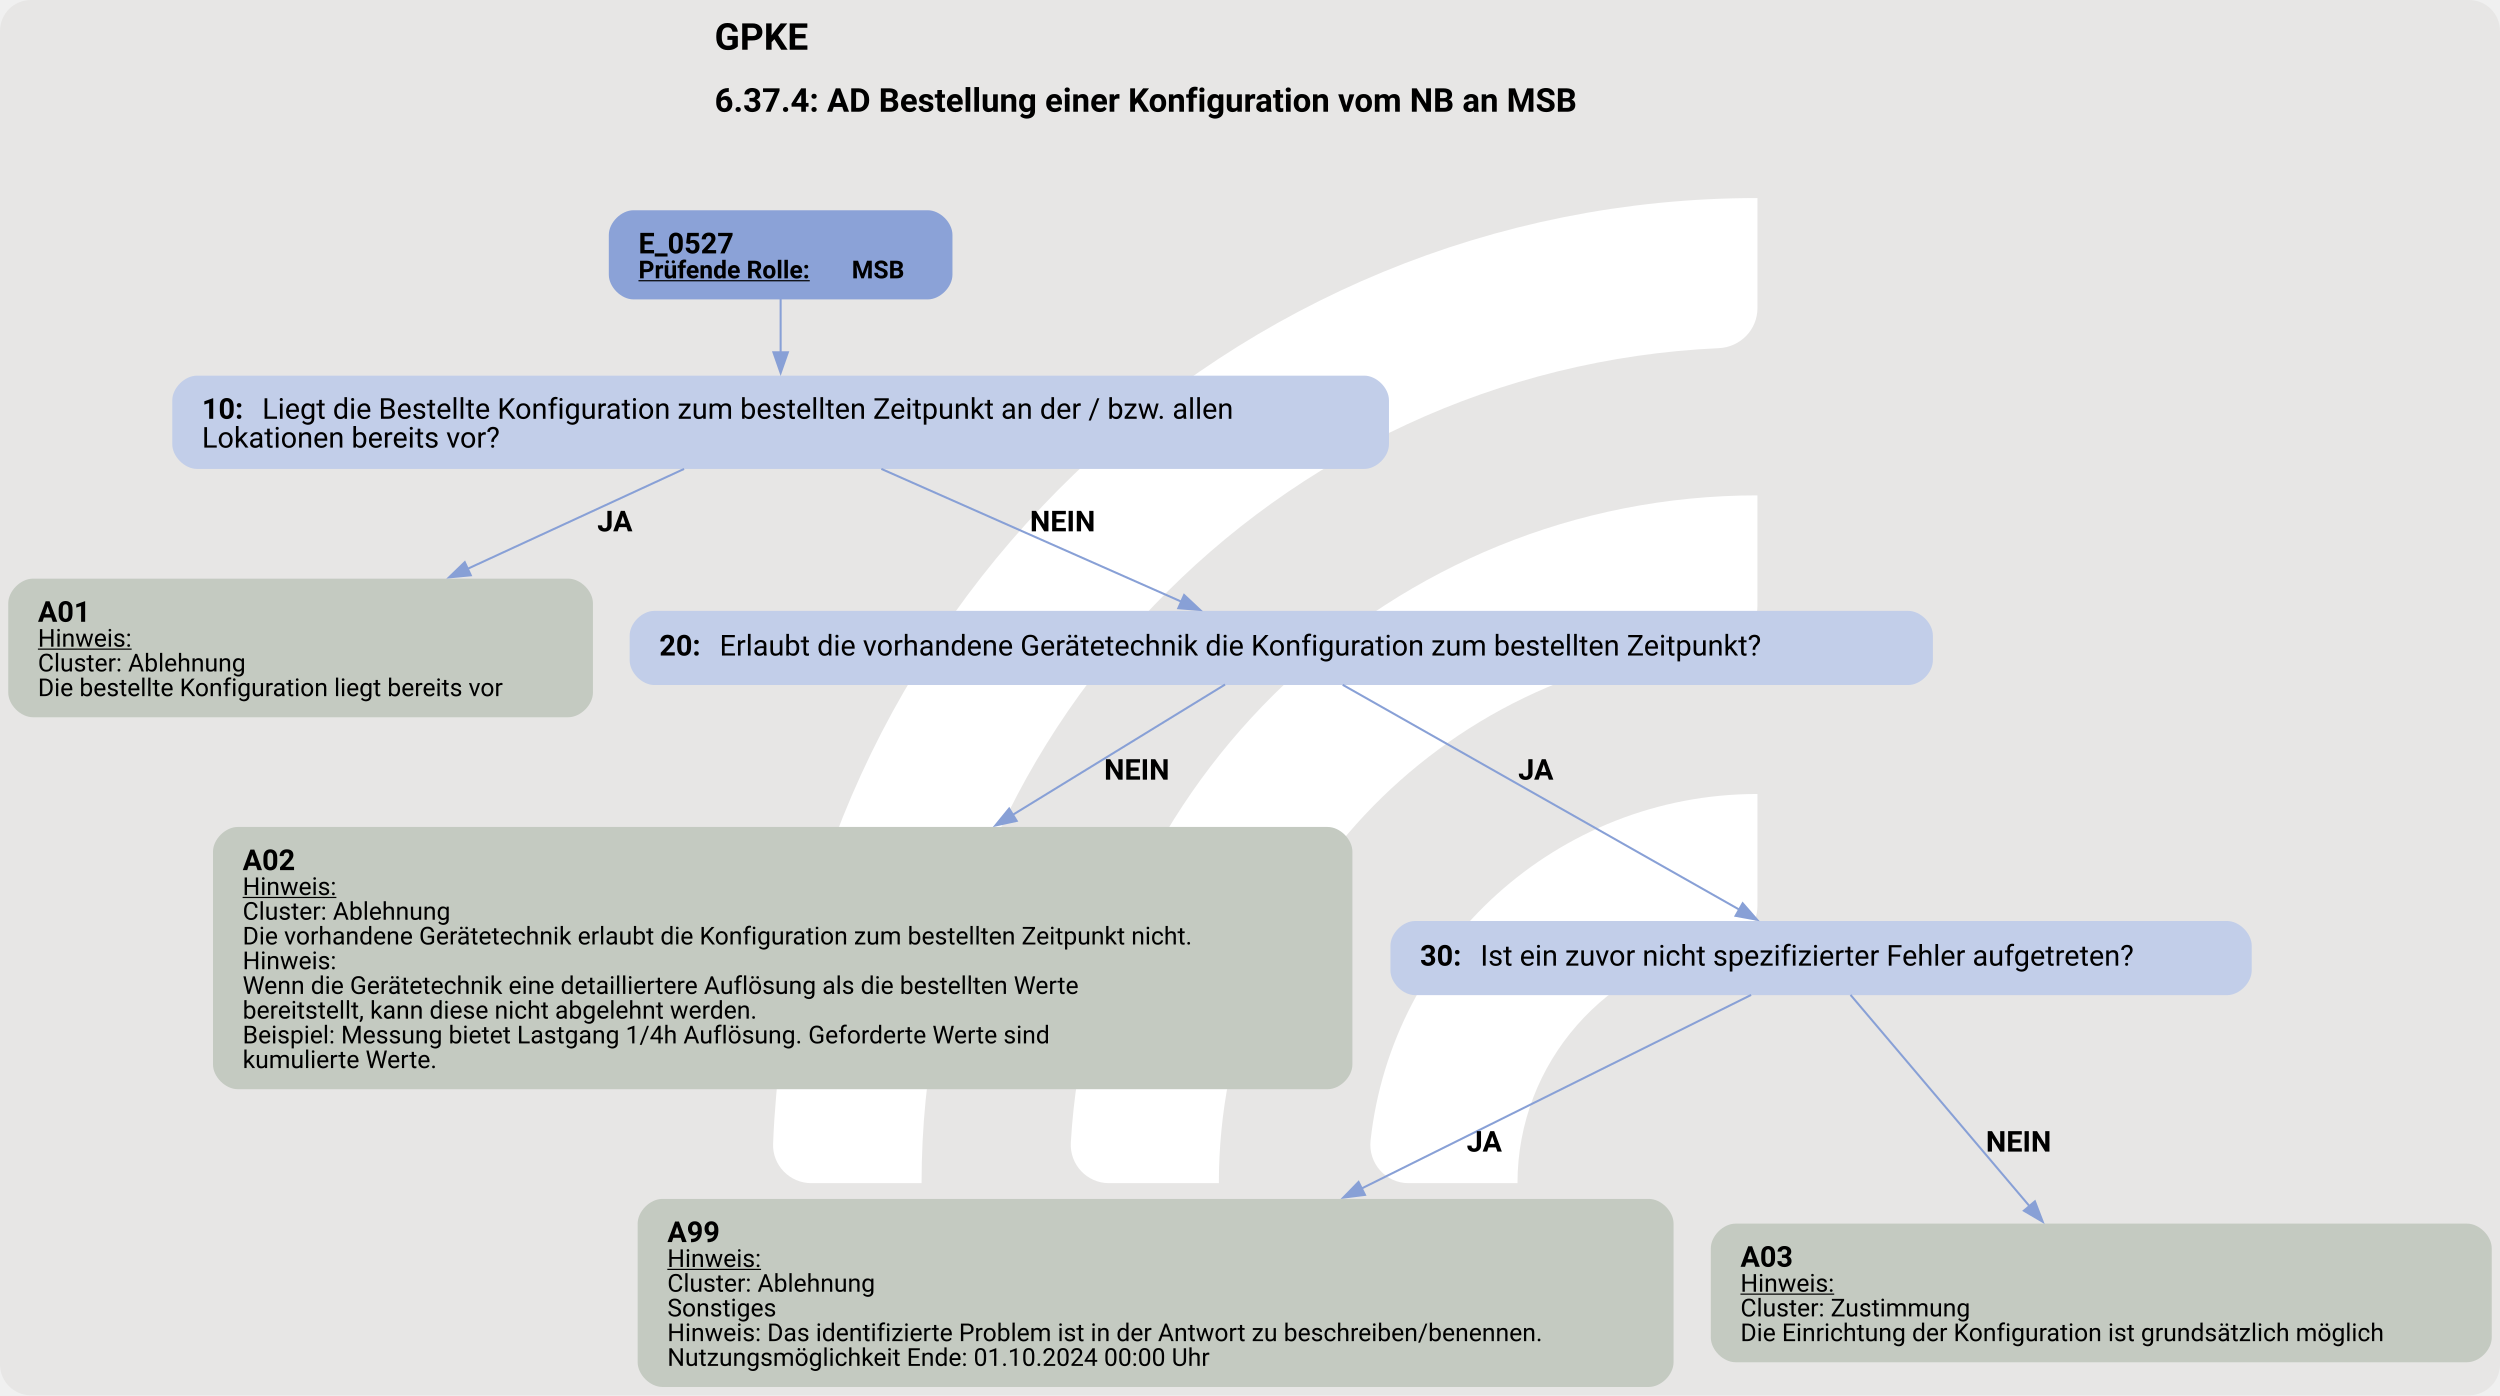
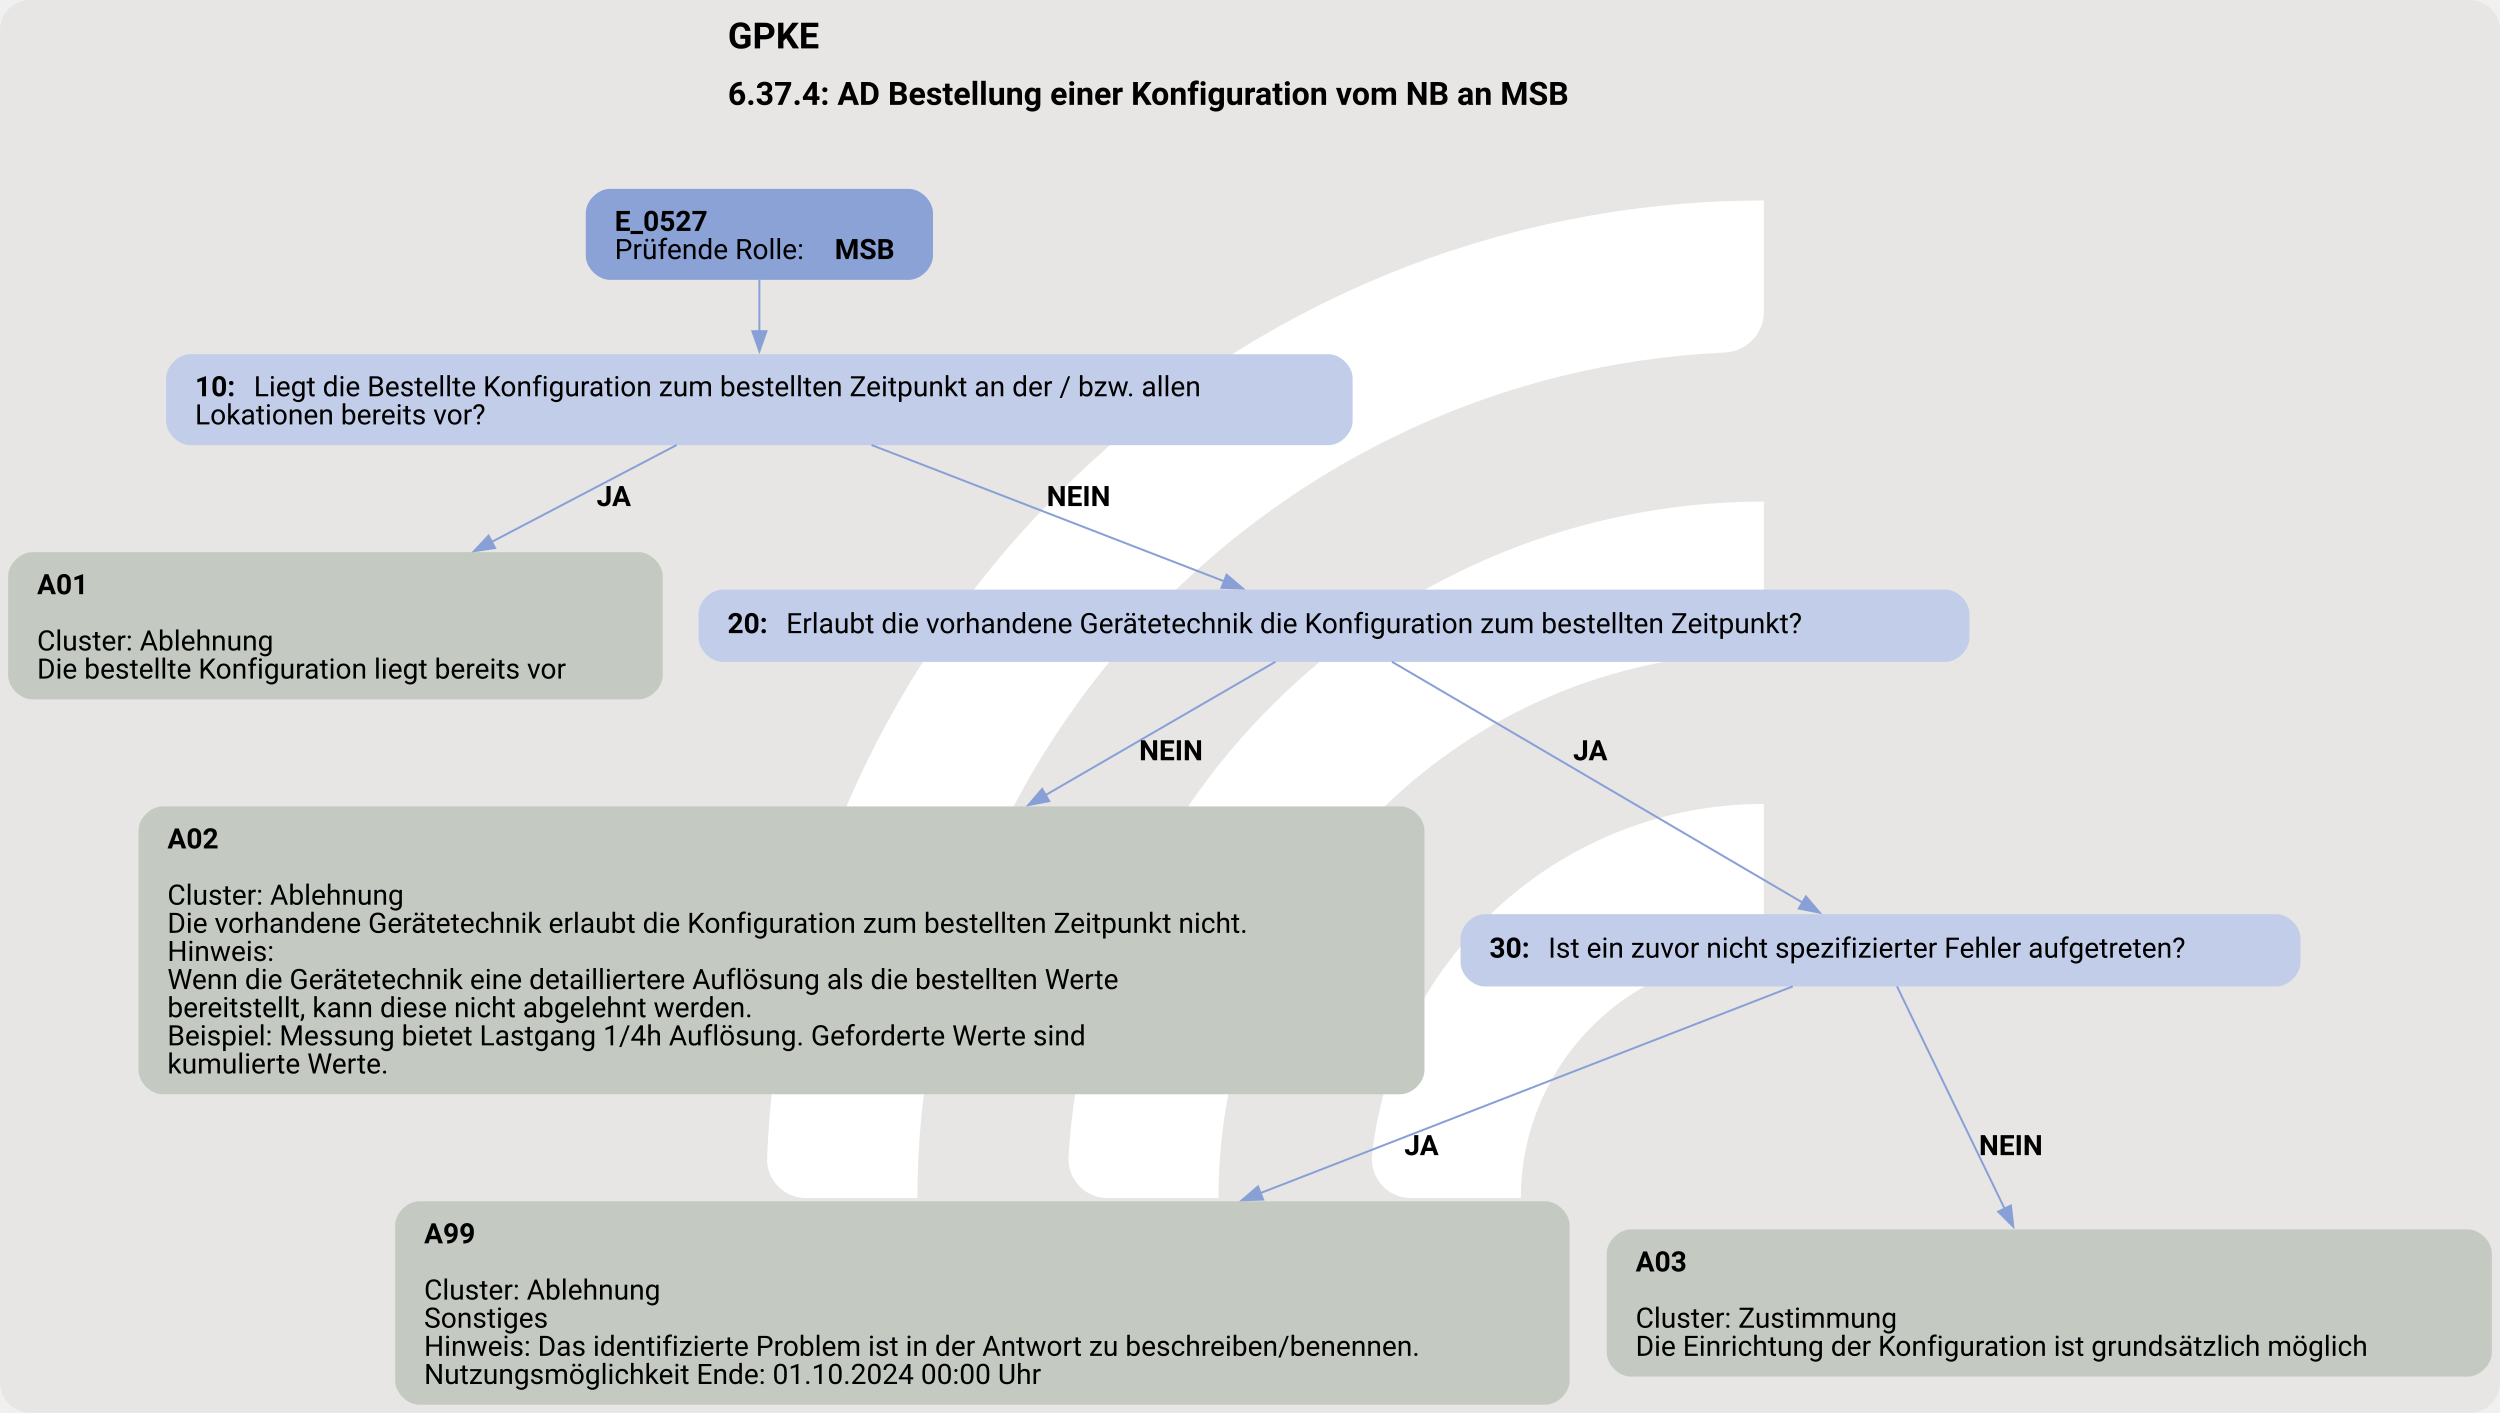
- <svg xmlns="http://www.w3.org/2000/svg" version="1.1" width="1617.333px" viewBox="0 0 1617.333 902.667" height="902.667px">
+ <svg xmlns="http://www.w3.org/2000/svg" version="1.1" width="1658.667px" viewBox="0 0 1658.667 937.333" height="937.333px">
  <g>
-     <svg version="1.1" width="1617.333px" viewBox="0 0 1617.333 902.667" height="902.667px">
-       <rect fill="#e7e6e5" x="0" y="0" width="1617.333" height="902.667" rx="20" ry="20" />
+     <svg version="1.1" width="1658.667px" viewBox="0 0 1658.667 937.333" height="937.333px">
+       <rect fill="#e7e6e5" x="0" y="0" width="1658.667" height="937.333" rx="20" ry="20" />
      <g>
-         <g transform="translate(440.5586, 90.26667) scale(1 1) translate(0, 0) scale(1.271003 1.271003) ">
+         <g transform="translate(447.0882, 93.73333) scale(1 1) translate(0, 0) scale(1.319816 1.319816) ">
          <defs>
            <style>.cls-1{fill:#fff;}</style>
          </defs>
          <path class="cls-1" d="M122.44,531.2h-56.1c-11,0-19.9-9.12-19.46-20.11C57.47,243.89,278.15,29.78,547.91,29.78v56.02c0,10.98-8.69,19.89-19.66,20.39-225.51,10.31-405.8,197-405.8,425Z" />
          <path class="cls-1" d="M273.78,531.2h-55.93c-11.23,0-20.09-9.48-19.43-20.69,10.74-183.44,163.39-329.39,349.48-329.39v56.26c0,10.71-8.27,19.62-18.96,20.35-142.35,9.77-255.17,128.69-255.17,273.46Z" />
          <path class="cls-1" d="M425.77,531.2h-55.45c-11.65,0-20.6-10.17-19.33-21.75,10.87-99.03,95.03-176.34,196.92-176.34v57.01c0,10.05-7.28,18.75-17.23,20.16-59.22,8.4-104.91,59.42-104.91,120.92Z" />
        </g>
-         <svg width="1213pt" height="677pt" viewBox="0.00 0.00 1213.43 677.15">
-           <g id="graph0" class="graph" transform="scale(1 1) rotate(0) translate(4 673.15)">
-             <text text-anchor="start" x="342.84" y="-649.05" font-family="Roboto, sans-serif" font-weight="bold" font-size="18.00">GPKE</text>
-             <text text-anchor="start" x="342.84" y="-618.95" font-family="Roboto, sans-serif" font-weight="bold" font-size="16.00">6.37.4: AD Bestellung einer Konfiguration vom NB an MSB</text>
+         <svg width="1244pt" height="703pt" viewBox="0.00 0.00 1244.18 703.15">
+           <g id="graph0" class="graph" transform="scale(1 1) rotate(0) translate(4 699.15)">
+             <text text-anchor="start" x="358.21" y="-675.05" font-family="Roboto, sans-serif" font-weight="bold" font-size="18.00">GPKE</text>
+             <text text-anchor="start" x="358.21" y="-646.95" font-family="Roboto, sans-serif" font-weight="bold" font-size="16.00">6.37.4: AD Bestellung einer Konfiguration vom NB an MSB</text>
            <g id="node1" class="node">
-               <path fill="#8ba2d7" stroke="black" stroke-width="0" d="M446.3,-571.15C446.3,-571.15 303.5,-571.15 303.5,-571.15 297.5,-571.15 291.5,-565.15 291.5,-559.15 291.5,-559.15 291.5,-539.87 291.5,-539.87 291.5,-533.87 297.5,-527.87 303.5,-527.87 303.5,-527.87 446.3,-527.87 446.3,-527.87 452.3,-527.87 458.3,-533.87 458.3,-539.87 458.3,-539.87 458.3,-559.15 458.3,-559.15 458.3,-565.15 452.3,-571.15 446.3,-571.15" />
-               <text text-anchor="start" x="305.9" y="-550.21" font-family="Roboto, sans-serif" font-weight="bold" font-size="14.00">E_0527</text>
-               <text text-anchor="start" x="305.9" y="-538.11" font-family="Roboto, sans-serif" font-weight="bold" text-decoration="underline" font-size="12.00">Prüfende Rolle:</text>
-               <text text-anchor="start" x="409.4" y="-538.11" font-family="Roboto, sans-serif" font-weight="bold" font-size="12.00"> MSB</text>
+               <path fill="#8ba2d7" stroke="black" stroke-width="0" d="M448.3,-605.15C448.3,-605.15 299.5,-605.15 299.5,-605.15 293.5,-605.15 287.5,-599.15 287.5,-593.15 287.5,-593.15 287.5,-571.87 287.5,-571.87 287.5,-565.87 293.5,-559.87 299.5,-559.87 299.5,-559.87 448.3,-559.87 448.3,-559.87 454.3,-559.87 460.3,-565.87 460.3,-571.87 460.3,-571.87 460.3,-593.15 460.3,-593.15 460.3,-599.15 454.3,-605.15 448.3,-605.15" />
+               <text text-anchor="start" x="301.9" y="-584.21" font-family="Roboto, sans-serif" font-weight="bold" font-size="14.00">E_0527</text>
+               <text text-anchor="start" x="301.9" y="-570.21" font-family="Roboto, sans-serif" font-size="14.00">Prüfende Rolle: </text>
+               <text text-anchor="start" x="411.4" y="-570.21" font-family="Roboto, sans-serif" font-weight="bold" font-size="14.00">MSB</text>
            </g>
            <g id="node2" class="node">
-               <path fill="#c2cee9" stroke="black" stroke-width="0" d="M658.17,-490.87C658.17,-490.87 91.62,-490.87 91.62,-490.87 85.62,-490.87 79.62,-484.87 79.62,-478.87 79.62,-478.87 79.62,-457.59 79.62,-457.59 79.62,-451.59 85.62,-445.59 91.62,-445.59 91.62,-445.59 658.17,-445.59 658.17,-445.59 664.17,-445.59 670.17,-451.59 670.17,-457.59 670.17,-457.59 670.17,-478.87 670.17,-478.87 670.17,-484.87 664.17,-490.87 658.17,-490.87" />
-               <text text-anchor="start" x="94.02" y="-469.93" font-family="Roboto, sans-serif" font-weight="bold" font-size="14.00">10: </text>
-               <text text-anchor="start" x="123.27" y="-469.93" font-family="Roboto, sans-serif" font-size="14.00">Liegt die Bestellte Konfiguration zum bestellten Zeitpunkt an der / bzw. allen</text>
-               <text text-anchor="start" x="94.02" y="-455.93" font-family="Roboto, sans-serif" font-size="14.00">Lokationen bereits vor?</text>
+               <path fill="#c2cee9" stroke="black" stroke-width="0" d="M657.17,-522.87C657.17,-522.87 90.62,-522.87 90.62,-522.87 84.62,-522.87 78.62,-516.87 78.62,-510.87 78.62,-510.87 78.62,-489.59 78.62,-489.59 78.62,-483.59 84.62,-477.59 90.62,-477.59 90.62,-477.59 657.17,-477.59 657.17,-477.59 663.17,-477.59 669.17,-483.59 669.17,-489.59 669.17,-489.59 669.17,-510.87 669.17,-510.87 669.17,-516.87 663.17,-522.87 657.17,-522.87" />
+               <text text-anchor="start" x="93.02" y="-501.93" font-family="Roboto, sans-serif" font-weight="bold" font-size="14.00">10: </text>
+               <text text-anchor="start" x="122.27" y="-501.93" font-family="Roboto, sans-serif" font-size="14.00">Liegt die Bestellte Konfiguration zum bestellten Zeitpunkt an der / bzw. allen</text>
+               <text text-anchor="start" x="93.02" y="-487.93" font-family="Roboto, sans-serif" font-size="14.00">Lokationen bereits vor?</text>
            </g>
            <g id="edge1" class="edge">
-               <path fill="none" stroke="#88a0d6" d="M374.9,-528.09C374.9,-520.12 374.9,-510.77 374.9,-501.91" />
-               <polygon fill="#88a0d6" stroke="#88a0d6" points="378.4,-502.2 374.9,-492.2 371.4,-502.2 378.4,-502.2" />
+               <path fill="none" stroke="#88a0d6" d="M373.9,-560C373.9,-552.08 373.9,-542.92 373.9,-534.22" />
+               <polygon fill="#88a0d6" stroke="#88a0d6" points="377.4,-534.32 373.9,-524.32 370.4,-534.32 377.4,-534.32" />
            </g>
            <g id="node3" class="node">
-               <path fill="#c4cac1" stroke="black" stroke-width="0" d="M271.8,-392.34C271.8,-392.34 12,-392.34 12,-392.34 6,-392.34 0,-386.34 0,-380.34 0,-380.34 0,-337.06 0,-337.06 0,-331.06 6,-325.06 12,-325.06 12,-325.06 271.8,-325.06 271.8,-325.06 277.8,-325.06 283.8,-331.06 283.8,-337.06 283.8,-337.06 283.8,-380.34 283.8,-380.34 283.8,-386.34 277.8,-392.34 271.8,-392.34" />
-               <text text-anchor="start" x="14.4" y="-371.4" font-family="Roboto, sans-serif" font-weight="bold" font-size="14.00">A01</text>
-               <text text-anchor="start" x="14.4" y="-359.3" font-family="Roboto, sans-serif" text-decoration="underline" font-size="12.00">Hinweis:</text>
-               <text text-anchor="start" x="14.4" y="-347.3" font-family="Roboto, sans-serif" font-size="12.00">Cluster: Ablehnung</text>
-               <text text-anchor="start" x="14.4" y="-335.3" font-family="Roboto, sans-serif" font-size="12.00">Die bestellte Konfiguration liegt bereits vor</text>
+               <path fill="#c4cac1" stroke="black" stroke-width="0" d="M313.8,-424.34C313.8,-424.34 12,-424.34 12,-424.34 6,-424.34 0,-418.34 0,-412.34 0,-412.34 0,-363.06 0,-363.06 0,-357.06 6,-351.06 12,-351.06 12,-351.06 313.8,-351.06 313.8,-351.06 319.8,-351.06 325.8,-357.06 325.8,-363.06 325.8,-363.06 325.8,-412.34 325.8,-412.34 325.8,-418.34 319.8,-424.34 313.8,-424.34" />
+               <text text-anchor="start" x="14.4" y="-403.4" font-family="Roboto, sans-serif" font-weight="bold" font-size="14.00">A01</text>
+               <text text-anchor="start" x="14.4" y="-375.4" font-family="Roboto, sans-serif" font-size="14.00">Cluster: Ablehnung</text>
+               <text text-anchor="start" x="14.4" y="-361.4" font-family="Roboto, sans-serif" font-size="14.00">Die bestellte Konfiguration liegt bereits vor</text>
            </g>
            <g id="edge2" class="edge">
-               <path fill="none" stroke="#88a0d6" d="M328.03,-445.6C297.91,-431.7 257.99,-413.28 222.84,-397.06" />
-               <polygon fill="#88a0d6" stroke="#88a0d6" points="224.51,-393.97 213.96,-392.96 221.58,-400.33 224.51,-393.97" />
-               <text text-anchor="start" x="285.9" y="-415.29" font-family="Roboto, sans-serif" font-weight="bold" font-size="14.00">JA</text>
+               <path fill="none" stroke="#88a0d6" d="M332.72,-477.66C306.53,-463.94 271.79,-445.74 240.55,-429.38" />
+               <polygon fill="#88a0d6" stroke="#88a0d6" points="242.38,-426.38 231.89,-424.84 239.13,-432.58 242.38,-426.38" />
+               <text text-anchor="start" x="292.9" y="-447.29" font-family="Roboto, sans-serif" font-weight="bold" font-size="14.00">JA</text>
            </g>
            <g id="node4" class="node">
-               <path fill="#c2cee9" stroke="black" stroke-width="0" d="M922.17,-376.7C922.17,-376.7 313.62,-376.7 313.62,-376.7 307.62,-376.7 301.62,-370.7 301.62,-364.7 301.62,-364.7 301.62,-352.7 301.62,-352.7 301.62,-346.7 307.62,-340.7 313.62,-340.7 313.62,-340.7 922.17,-340.7 922.17,-340.7 928.17,-340.7 934.17,-346.7 934.17,-352.7 934.17,-352.7 934.17,-364.7 934.17,-364.7 934.17,-370.7 928.17,-376.7 922.17,-376.7" />
-               <text text-anchor="start" x="316.02" y="-355.02" font-family="Roboto, sans-serif" font-weight="bold" font-size="14.00">20: </text>
-               <text text-anchor="start" x="345.27" y="-355.02" font-family="Roboto, sans-serif" font-size="14.00">Erlaubt die vorhandene Gerätetechnik die Konfiguration zum bestellten Zeitpunkt?</text>
+               <path fill="#c2cee9" stroke="black" stroke-width="0" d="M964.17,-405.7C964.17,-405.7 355.62,-405.7 355.62,-405.7 349.62,-405.7 343.62,-399.7 343.62,-393.7 343.62,-393.7 343.62,-381.7 343.62,-381.7 343.62,-375.7 349.62,-369.7 355.62,-369.7 355.62,-369.7 964.17,-369.7 964.17,-369.7 970.17,-369.7 976.17,-375.7 976.17,-381.7 976.17,-381.7 976.17,-393.7 976.17,-393.7 976.17,-399.7 970.17,-405.7 964.17,-405.7" />
+               <text text-anchor="start" x="358.02" y="-384.02" font-family="Roboto, sans-serif" font-weight="bold" font-size="14.00">20: </text>
+               <text text-anchor="start" x="387.27" y="-384.02" font-family="Roboto, sans-serif" font-size="14.00">Erlaubt die vorhandene Gerätetechnik die Konfiguration zum bestellten Zeitpunkt?</text>
            </g>
            <g id="edge3" class="edge">
-               <path fill="none" stroke="#88a0d6" d="M423.78,-445.6C466.2,-426.83 527.27,-399.8 569.54,-381.1" />
-               <polygon fill="#88a0d6" stroke="#88a0d6" points="570.74,-384.4 578.47,-377.15 567.91,-377.99 570.74,-384.4" />
-               <text text-anchor="start" x="495.9" y="-415.29" font-family="Roboto, sans-serif" font-weight="bold" font-size="14.00">NEIN</text>
+               <path fill="none" stroke="#88a0d6" d="M429.72,-477.66C480.46,-458.05 554.87,-429.29 605.24,-409.83" />
+               <polygon fill="#88a0d6" stroke="#88a0d6" points="606.44,-413.11 614.51,-406.24 603.92,-406.58 606.44,-413.11" />
+               <text text-anchor="start" x="516.9" y="-447.29" font-family="Roboto, sans-serif" font-weight="bold" font-size="14.00">NEIN</text>
            </g>
            <g id="node5" class="node">
-               <path fill="#c4cac1" stroke="black" stroke-width="0" d="M640.42,-271.81C640.42,-271.81 111.38,-271.81 111.38,-271.81 105.38,-271.81 99.38,-265.81 99.38,-259.81 99.38,-259.81 99.38,-156.53 99.38,-156.53 99.38,-150.53 105.38,-144.53 111.38,-144.53 111.38,-144.53 640.42,-144.53 640.42,-144.53 646.42,-144.53 652.42,-150.53 652.42,-156.53 652.42,-156.53 652.42,-259.81 652.42,-259.81 652.42,-265.81 646.42,-271.81 640.42,-271.81" />
-               <text text-anchor="start" x="113.77" y="-250.87" font-family="Roboto, sans-serif" font-weight="bold" font-size="14.00">A02</text>
-               <text text-anchor="start" x="113.77" y="-238.77" font-family="Roboto, sans-serif" text-decoration="underline" font-size="12.00">Hinweis:</text>
-               <text text-anchor="start" x="113.77" y="-226.77" font-family="Roboto, sans-serif" font-size="12.00">Cluster: Ablehnung</text>
-               <text text-anchor="start" x="113.77" y="-214.77" font-family="Roboto, sans-serif" font-size="12.00">Die vorhandene Gerätetechnik erlaubt die Konfiguration zum bestellten Zeitpunkt nicht.</text>
-               <text text-anchor="start" x="113.77" y="-202.77" font-family="Roboto, sans-serif" font-size="12.00">Hinweis:</text>
-               <text text-anchor="start" x="113.77" y="-190.77" font-family="Roboto, sans-serif" font-size="12.00">Wenn die Gerätetechnik eine detailliertere Auflösung als die bestellten Werte</text>
-               <text text-anchor="start" x="113.77" y="-178.77" font-family="Roboto, sans-serif" font-size="12.00">bereitstellt, kann diese nicht abgelehnt werden.</text>
-               <text text-anchor="start" x="113.77" y="-166.77" font-family="Roboto, sans-serif" font-size="12.00">Beispiel: Messung bietet Lastgang 1/4h Auflösung. Geforderte Werte sind</text>
-               <text text-anchor="start" x="113.77" y="-154.77" font-family="Roboto, sans-serif" font-size="12.00">kumulierte Werte.</text>
+               <path fill="#c4cac1" stroke="black" stroke-width="0" d="M692.92,-297.81C692.92,-297.81 76.88,-297.81 76.88,-297.81 70.88,-297.81 64.88,-291.81 64.88,-285.81 64.88,-285.81 64.88,-166.53 64.88,-166.53 64.88,-160.53 70.88,-154.53 76.88,-154.53 76.88,-154.53 692.92,-154.53 692.92,-154.53 698.92,-154.53 704.92,-160.53 704.92,-166.53 704.92,-166.53 704.92,-285.81 704.92,-285.81 704.92,-291.81 698.92,-297.81 692.92,-297.81" />
+               <text text-anchor="start" x="79.27" y="-276.87" font-family="Roboto, sans-serif" font-weight="bold" font-size="14.00">A02</text>
+               <text text-anchor="start" x="79.27" y="-248.87" font-family="Roboto, sans-serif" font-size="14.00">Cluster: Ablehnung</text>
+               <text text-anchor="start" x="79.27" y="-234.87" font-family="Roboto, sans-serif" font-size="14.00">Die vorhandene Gerätetechnik erlaubt die Konfiguration zum bestellten Zeitpunkt nicht.</text>
+               <text text-anchor="start" x="79.27" y="-220.87" font-family="Roboto, sans-serif" font-size="14.00">Hinweis:</text>
+               <text text-anchor="start" x="79.27" y="-206.87" font-family="Roboto, sans-serif" font-size="14.00">Wenn die Gerätetechnik eine detailliertere Auflösung als die bestellten Werte</text>
+               <text text-anchor="start" x="79.27" y="-192.87" font-family="Roboto, sans-serif" font-size="14.00">bereitstellt, kann diese nicht abgelehnt werden.</text>
+               <text text-anchor="start" x="79.27" y="-178.87" font-family="Roboto, sans-serif" font-size="14.00">Beispiel: Messung bietet Lastgang 1/4h Auflösung. Geforderte Werte sind</text>
+               <text text-anchor="start" x="79.27" y="-164.87" font-family="Roboto, sans-serif" font-size="14.00">kumulierte Werte.</text>
            </g>
            <g id="edge4" class="edge">
-               <path fill="none" stroke="#88a0d6" d="M590.61,-340.95C565.26,-325.39 525.76,-301.15 487.51,-277.67" />
-               <polygon fill="#88a0d6" stroke="#88a0d6" points="489.47,-274.77 479.12,-272.52 485.81,-280.73 489.47,-274.77" />
-               <text text-anchor="start" x="531.9" y="-294.76" font-family="Roboto, sans-serif" font-weight="bold" font-size="14.00">NEIN</text>
+               <path fill="none" stroke="#88a0d6" d="M630.73,-369.78C602.97,-353.68 559.17,-328.27 516.18,-303.33" />
+               <polygon fill="#88a0d6" stroke="#88a0d6" points="518.17,-300.43 507.76,-298.44 514.65,-306.49 518.17,-300.43" />
+               <text text-anchor="start" x="562.9" y="-320.76" font-family="Roboto, sans-serif" font-weight="bold" font-size="14.00">NEIN</text>
            </g>
            <g id="node6" class="node">
-               <path fill="#c2cee9" stroke="black" stroke-width="0" d="M1076.92,-226.17C1076.92,-226.17 682.88,-226.17 682.88,-226.17 676.88,-226.17 670.88,-220.17 670.88,-214.17 670.88,-214.17 670.88,-202.17 670.88,-202.17 670.88,-196.17 676.88,-190.17 682.88,-190.17 682.88,-190.17 1076.92,-190.17 1076.92,-190.17 1082.92,-190.17 1088.92,-196.17 1088.92,-202.17 1088.92,-202.17 1088.92,-214.17 1088.92,-214.17 1088.92,-220.17 1082.92,-226.17 1076.92,-226.17" />
-               <text text-anchor="start" x="685.27" y="-204.5" font-family="Roboto, sans-serif" font-weight="bold" font-size="14.00">30: </text>
-               <text text-anchor="start" x="714.52" y="-204.5" font-family="Roboto, sans-serif" font-size="14.00">Ist ein zuvor nicht spezifizierter Fehler aufgetreten?</text>
+               <path fill="#c2cee9" stroke="black" stroke-width="0" d="M1128.92,-244.17C1128.92,-244.17 734.88,-244.17 734.88,-244.17 728.88,-244.17 722.88,-238.17 722.88,-232.17 722.88,-232.17 722.88,-220.17 722.88,-220.17 722.88,-214.17 728.88,-208.17 734.88,-208.17 734.88,-208.17 1128.92,-208.17 1128.92,-208.17 1134.92,-208.17 1140.92,-214.17 1140.92,-220.17 1140.92,-220.17 1140.92,-232.17 1140.92,-232.17 1140.92,-238.17 1134.92,-244.17 1128.92,-244.17" />
+               <text text-anchor="start" x="737.27" y="-222.5" font-family="Roboto, sans-serif" font-weight="bold" font-size="14.00">30: </text>
+               <text text-anchor="start" x="766.52" y="-222.5" font-family="Roboto, sans-serif" font-size="14.00">Ist ein zuvor nicht spezifizierter Fehler aufgetreten?</text>
            </g>
            <g id="edge5" class="edge">
-               <path fill="none" stroke="#88a0d6" d="M647.7,-340.81C695.08,-313.95 787.6,-261.49 840.43,-231.55" />
-               <polygon fill="#88a0d6" stroke="#88a0d6" points="841.84,-234.77 848.81,-226.79 838.39,-228.68 841.84,-234.77" />
-               <text text-anchor="start" x="732.9" y="-294.76" font-family="Roboto, sans-serif" font-weight="bold" font-size="14.00">JA</text>
+               <path fill="none" stroke="#88a0d6" d="M688.75,-369.78C737.92,-340.94 837.97,-282.26 893.17,-249.88" />
+               <polygon fill="#88a0d6" stroke="#88a0d6" points="894.77,-253 901.63,-244.92 891.23,-246.96 894.77,-253" />
+               <text text-anchor="start" x="778.9" y="-320.76" font-family="Roboto, sans-serif" font-weight="bold" font-size="14.00">JA</text>
            </g>
            <g id="node7" class="node">
-               <path fill="#c4cac1" stroke="black" stroke-width="0" d="M796.3,-91.28C796.3,-91.28 317.5,-91.28 317.5,-91.28 311.5,-91.28 305.5,-85.28 305.5,-79.28 305.5,-79.28 305.5,-12 305.5,-12 305.5,-6 311.5,0 317.5,0 317.5,0 796.3,0 796.3,0 802.3,0 808.3,-6 808.3,-12 808.3,-12 808.3,-79.28 808.3,-79.28 808.3,-85.28 802.3,-91.28 796.3,-91.28" />
-               <text text-anchor="start" x="319.9" y="-70.34" font-family="Roboto, sans-serif" font-weight="bold" font-size="14.00">A99</text>
-               <text text-anchor="start" x="319.9" y="-58.24" font-family="Roboto, sans-serif" text-decoration="underline" font-size="12.00">Hinweis:</text>
-               <text text-anchor="start" x="319.9" y="-46.24" font-family="Roboto, sans-serif" font-size="12.00">Cluster: Ablehnung</text>
-               <text text-anchor="start" x="319.9" y="-34.24" font-family="Roboto, sans-serif" font-size="12.00">Sonstiges</text>
-               <text text-anchor="start" x="319.9" y="-22.24" font-family="Roboto, sans-serif" font-size="12.00">Hinweis: Das identifizierte Problem ist in der Antwort zu beschreiben/benennen.</text>
-               <text text-anchor="start" x="319.9" y="-10.24" font-family="Roboto, sans-serif" font-size="12.00">Nutzungsmöglichkeit Ende: 01.10.2024 00:00 Uhr</text>
+               <path fill="#c4cac1" stroke="black" stroke-width="0" d="M765.17,-101.28C765.17,-101.28 204.62,-101.28 204.62,-101.28 198.62,-101.28 192.62,-95.28 192.62,-89.28 192.62,-89.28 192.62,-12 192.62,-12 192.62,-6 198.62,0 204.62,0 204.62,0 765.17,0 765.17,0 771.17,0 777.17,-6 777.17,-12 777.17,-12 777.17,-89.28 777.17,-89.28 777.17,-95.28 771.17,-101.28 765.17,-101.28" />
+               <text text-anchor="start" x="207.02" y="-80.34" font-family="Roboto, sans-serif" font-weight="bold" font-size="14.00">A99</text>
+               <text text-anchor="start" x="207.02" y="-52.34" font-family="Roboto, sans-serif" font-size="14.00">Cluster: Ablehnung</text>
+               <text text-anchor="start" x="207.02" y="-38.34" font-family="Roboto, sans-serif" font-size="14.00">Sonstiges</text>
+               <text text-anchor="start" x="207.02" y="-24.34" font-family="Roboto, sans-serif" font-size="14.00">Hinweis: Das identifizierte Problem ist in der Antwort zu beschreiben/benennen.</text>
+               <text text-anchor="start" x="207.02" y="-10.34" font-family="Roboto, sans-serif" font-size="14.00">Nutzungsmöglichkeit Ende: 01.10.2024 00:00 Uhr</text>
            </g>
            <g id="edge6" class="edge">
-               <path fill="none" stroke="#88a0d6" d="M845.94,-190.29C801.43,-168.17 721.44,-128.42 656.87,-96.33" />
-               <polygon fill="#88a0d6" stroke="#88a0d6" points="658.52,-93.24 648.01,-91.92 655.4,-99.5 658.52,-93.24" />
-               <text text-anchor="start" x="707.9" y="-114.23" font-family="Roboto, sans-serif" font-weight="bold" font-size="14.00">JA</text>
+               <path fill="none" stroke="#88a0d6" d="M888.23,-208.22C827.37,-184.59 714.29,-140.69 623.32,-105.37" />
+               <polygon fill="#88a0d6" stroke="#88a0d6" points="624.62,-102.13 614.03,-101.77 622.08,-108.65 624.62,-102.13" />
+               <text text-anchor="start" x="694.9" y="-124.23" font-family="Roboto, sans-serif" font-weight="bold" font-size="14.00">JA</text>
            </g>
            <g id="node8" class="node">
-               <path fill="#c4cac1" stroke="black" stroke-width="0" d="M1193.42,-79.28C1193.42,-79.28 838.38,-79.28 838.38,-79.28 832.38,-79.28 826.38,-73.28 826.38,-67.28 826.38,-67.28 826.38,-24 826.38,-24 826.38,-18 832.38,-12 838.38,-12 838.38,-12 1193.42,-12 1193.42,-12 1199.42,-12 1205.42,-18 1205.42,-24 1205.42,-24 1205.42,-67.28 1205.42,-67.28 1205.42,-73.28 1199.42,-79.28 1193.42,-79.28" />
-               <text text-anchor="start" x="840.77" y="-58.34" font-family="Roboto, sans-serif" font-weight="bold" font-size="14.00">A03</text>
-               <text text-anchor="start" x="840.77" y="-46.24" font-family="Roboto, sans-serif" text-decoration="underline" font-size="12.00">Hinweis:</text>
-               <text text-anchor="start" x="840.77" y="-34.24" font-family="Roboto, sans-serif" font-size="12.00">Cluster: Zustimmung</text>
-               <text text-anchor="start" x="840.77" y="-22.24" font-family="Roboto, sans-serif" font-size="12.00">Die Einrichtung der Konfiguration ist grundsätzlich möglich</text>
+               <path fill="#c4cac1" stroke="black" stroke-width="0" d="M1224.17,-87.28C1224.17,-87.28 807.62,-87.28 807.62,-87.28 801.62,-87.28 795.62,-81.28 795.62,-75.28 795.62,-75.28 795.62,-26 795.62,-26 795.62,-20 801.62,-14 807.62,-14 807.62,-14 1224.17,-14 1224.17,-14 1230.17,-14 1236.17,-20 1236.17,-26 1236.17,-26 1236.17,-75.28 1236.17,-75.28 1236.17,-81.28 1230.17,-87.28 1224.17,-87.28" />
+               <text text-anchor="start" x="810.02" y="-66.34" font-family="Roboto, sans-serif" font-weight="bold" font-size="14.00">A03</text>
+               <text text-anchor="start" x="810.02" y="-38.34" font-family="Roboto, sans-serif" font-size="14.00">Cluster: Zustimmung</text>
+               <text text-anchor="start" x="810.02" y="-24.34" font-family="Roboto, sans-serif" font-size="14.00">Die Einrichtung der Konfiguration ist grundsätzlich möglich</text>
            </g>
            <g id="edge7" class="edge">
-               <path fill="none" stroke="#88a0d6" d="M894.2,-190.29C914.67,-166.13 952.97,-120.92 981.16,-87.65" />
-               <polygon fill="#88a0d6" stroke="#88a0d6" points="983.68,-90.09 987.47,-80.2 978.34,-85.56 983.68,-90.09" />
-               <text text-anchor="start" x="959.9" y="-114.23" font-family="Roboto, sans-serif" font-weight="bold" font-size="14.00">NEIN</text>
+               <path fill="none" stroke="#88a0d6" d="M940.11,-208.22C952.45,-182.72 976.21,-133.63 993.85,-97.19" />
+               <polygon fill="#88a0d6" stroke="#88a0d6" points="996.79,-99.16 997.99,-88.63 990.49,-96.11 996.79,-99.16" />
+               <text text-anchor="start" x="980.9" y="-124.23" font-family="Roboto, sans-serif" font-weight="bold" font-size="14.00">NEIN</text>
            </g>
          </g>
        </svg>
      </g>
    </svg>
  </g>
</svg>
